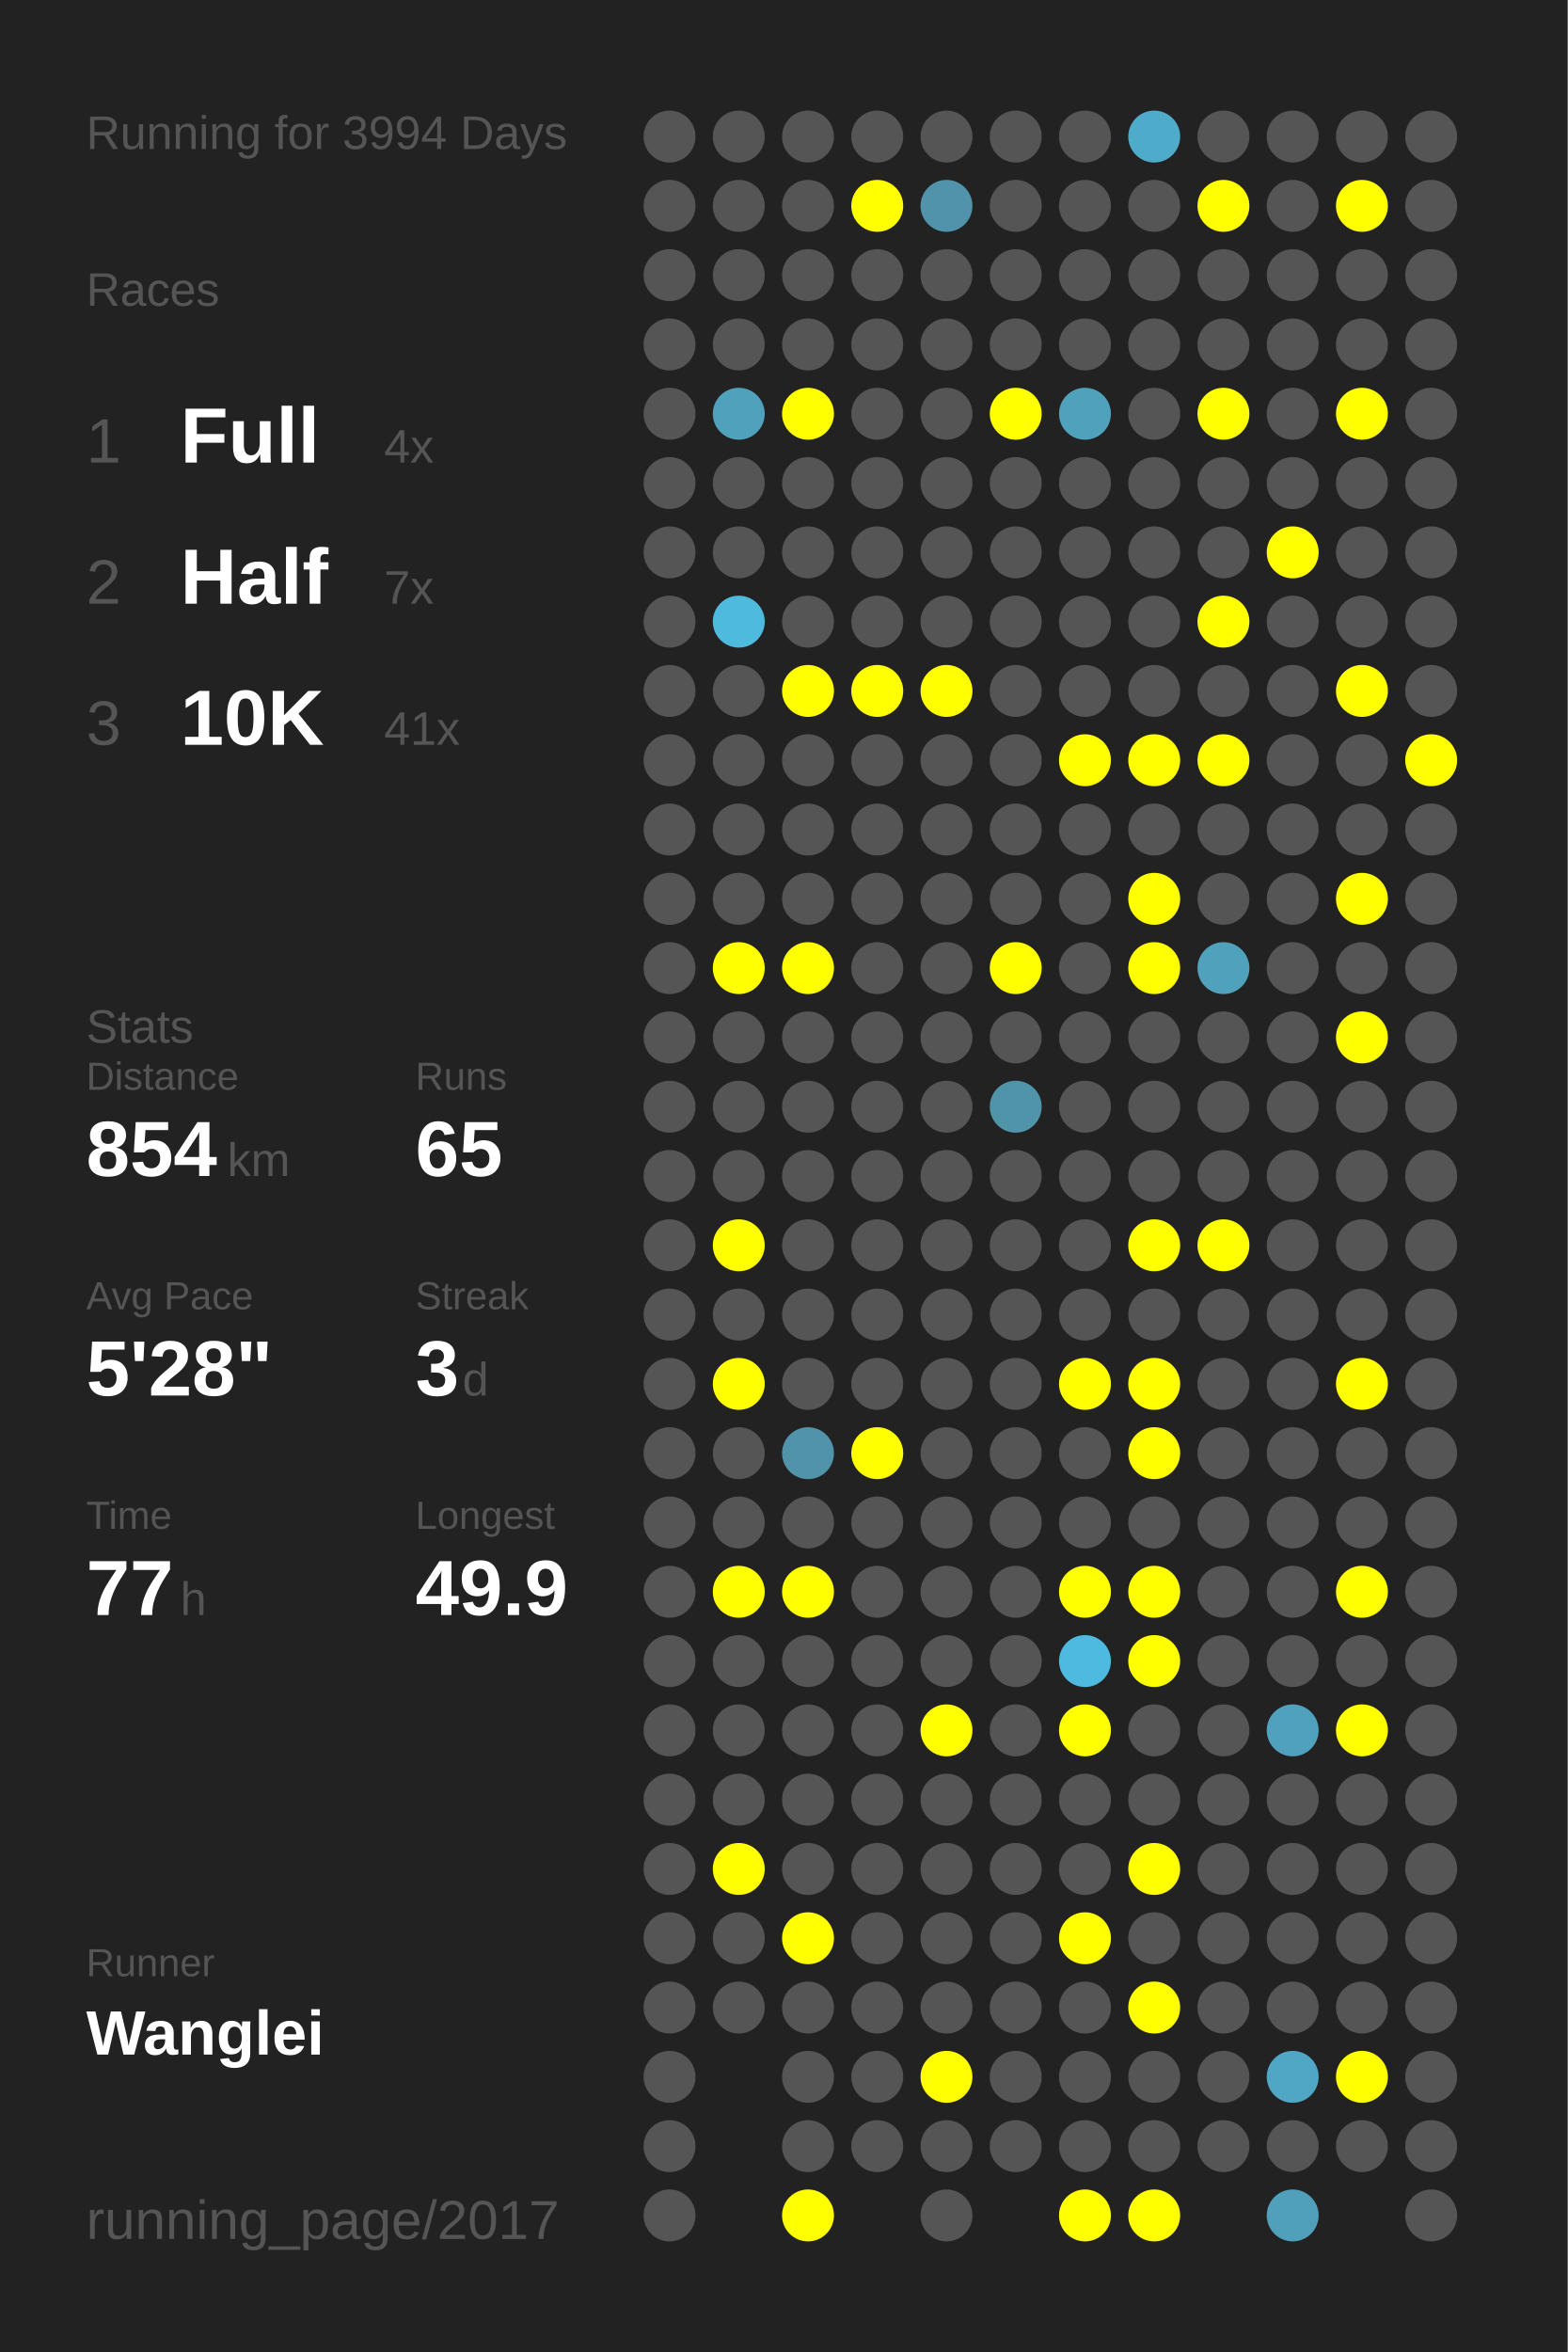
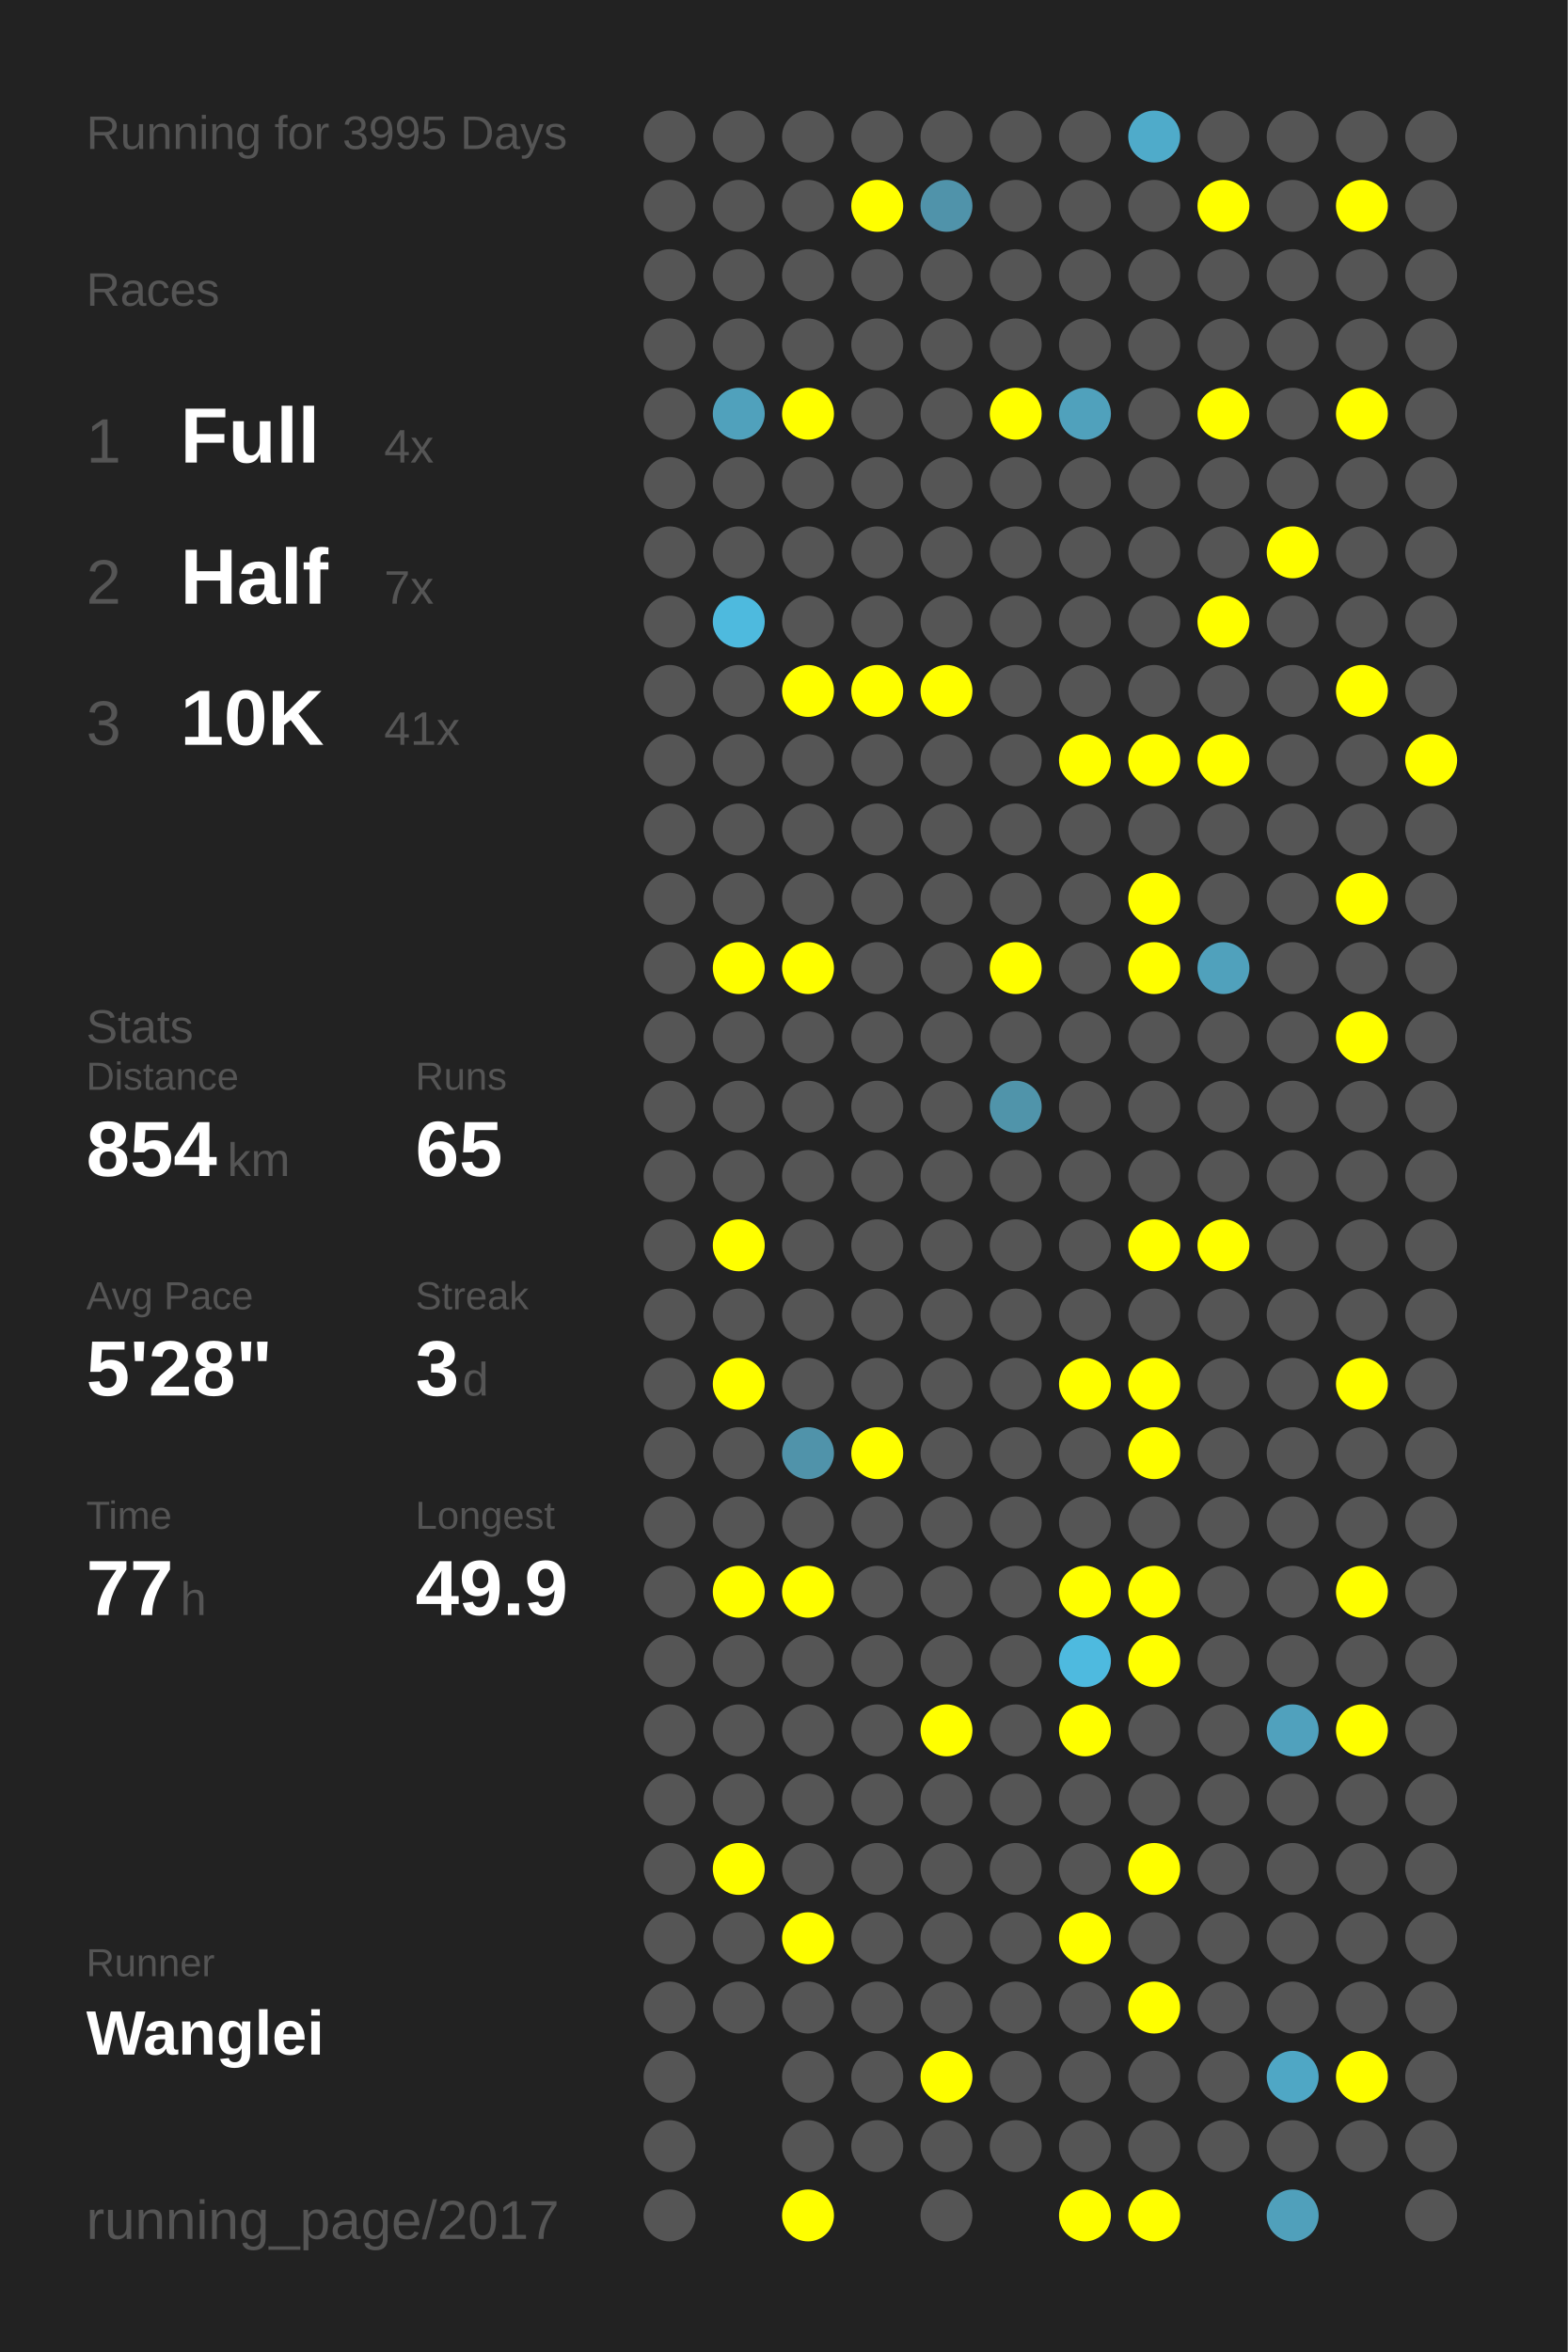
<svg xmlns="http://www.w3.org/2000/svg" baseProfile="full" height="300mm" version="1.1" viewBox="0,0,200,300" width="200mm">
  <defs />
  <rect fill="#222222" height="300" width="200" x="0" y="0" />
-   <text fill="#555555" style="font-size:6px; font-family:Arial;" x="11" y="19">Running for 3994 Days</text>
+   <text fill="#555555" style="font-size:6px; font-family:Arial;" x="11" y="19">Running for 3995 Days</text>
  <text fill="#555555" style="font-size:6px; font-family:Arial;" x="11" y="39">Races</text>
  <text fill="#555555" style="font-size:8px; font-family:Arial;" x="11" y="59">1</text>
  <text fill="#FFFFFF" style="font-size:10px; font-family:Arial; font-weight:bold;" x="23" y="59">Full</text>
  <text fill="#555555" style="font-size:6px; font-family:Arial;" x="49" y="59">4x</text>
  <text fill="#555555" style="font-size:8px; font-family:Arial;" x="11" y="77">2</text>
  <text fill="#FFFFFF" style="font-size:10px; font-family:Arial; font-weight:bold;" x="23" y="77">Half</text>
  <text fill="#555555" style="font-size:6px; font-family:Arial;" x="49" y="77">7x</text>
  <text fill="#555555" style="font-size:8px; font-family:Arial;" x="11" y="95">3</text>
  <text fill="#FFFFFF" style="font-size:10px; font-family:Arial; font-weight:bold;" x="23" y="95">10K</text>
  <text fill="#555555" style="font-size:6px; font-family:Arial;" x="49" y="95">41x</text>
  <text fill="#555555" style="font-size:6px; font-family:Arial;" x="11" y="133">Stats</text>
  <text fill="#555555" style="font-size:5px; font-family:Arial;" x="11" y="139">Distance</text>
  <text fill="#FFFFFF" style="font-size:10px; font-family:Arial; font-weight:bold;" x="11" y="150">854</text>
  <text fill="#555555" style="font-size:6px; font-family:Arial;" x="29" y="150">km</text>
  <text fill="#555555" style="font-size:5px; font-family:Arial;" x="53" y="139">Runs</text>
  <text fill="#FFFFFF" style="font-size:10px; font-family:Arial; font-weight:bold;" x="53" y="150">65</text>
  <text fill="#555555" style="font-size:5px; font-family:Arial;" x="11" y="167">Avg Pace</text>
  <text fill="#FFFFFF" style="font-size:10px; font-family:Arial; font-weight:bold;" x="11" y="178">5'28"</text>
  <text fill="#555555" style="font-size:5px; font-family:Arial;" x="53" y="167">Streak</text>
  <text fill="#FFFFFF" style="font-size:10px; font-family:Arial; font-weight:bold;" x="53" y="178">3</text>
  <text fill="#555555" style="font-size:6px; font-family:Arial;" x="59" y="178">d</text>
  <text fill="#555555" style="font-size:5px; font-family:Arial;" x="11" y="195">Time</text>
  <text fill="#FFFFFF" style="font-size:10px; font-family:Arial; font-weight:bold;" x="11" y="206">77</text>
  <text fill="#555555" style="font-size:6px; font-family:Arial;" x="23" y="206">h</text>
  <text fill="#555555" style="font-size:5px; font-family:Arial;" x="53" y="195">Longest</text>
  <text fill="#FFFFFF" style="font-size:10px; font-family:Arial; font-weight:bold;" x="53" y="206">49.9</text>
  <text fill="#555555" style="font-size:5px; font-family:Arial;" x="11" y="252.065">Runner</text>
  <text fill="#FFFFFF" style="font-size:8px; font-family:Arial; font-weight:bold;" x="11" y="262.065">Wanglei</text>
  <text fill="#555555" style="font-size:7px; font-family:Arial;" x="11" y="285.581">running_page/2017</text>
  <circle cx="85.417" cy="17.419" fill="#555555" r="3.312" />
  <circle cx="85.417" cy="26.258" fill="#555555" r="3.312" />
  <circle cx="85.417" cy="35.097" fill="#555555" r="3.312" />
  <circle cx="85.417" cy="43.935" fill="#555555" r="3.312" />
  <circle cx="85.417" cy="52.774" fill="#555555" r="3.312" />
  <circle cx="85.417" cy="61.613" fill="#555555" r="3.312" />
  <circle cx="85.417" cy="70.452" fill="#555555" r="3.312" />
  <circle cx="85.417" cy="79.29" fill="#555555" r="3.312" />
  <circle cx="85.417" cy="88.129" fill="#555555" r="3.312" />
  <circle cx="85.417" cy="96.968" fill="#555555" r="3.312" />
  <circle cx="85.417" cy="105.806" fill="#555555" r="3.312" />
  <circle cx="85.417" cy="114.645" fill="#555555" r="3.312" />
  <circle cx="85.417" cy="123.484" fill="#555555" r="3.312" />
  <circle cx="85.417" cy="132.323" fill="#555555" r="3.312" />
  <circle cx="85.417" cy="141.161" fill="#555555" r="3.312" />
  <circle cx="85.417" cy="150" fill="#555555" r="3.312" />
  <circle cx="85.417" cy="158.839" fill="#555555" r="3.312" />
  <circle cx="85.417" cy="167.677" fill="#555555" r="3.312" />
  <circle cx="85.417" cy="176.516" fill="#555555" r="3.312" />
  <circle cx="85.417" cy="185.355" fill="#555555" r="3.312" />
  <circle cx="85.417" cy="194.194" fill="#555555" r="3.312" />
  <circle cx="85.417" cy="203.032" fill="#555555" r="3.312" />
  <circle cx="85.417" cy="211.871" fill="#555555" r="3.312" />
  <circle cx="85.417" cy="220.71" fill="#555555" r="3.312" />
  <circle cx="85.417" cy="229.548" fill="#555555" r="3.312" />
  <circle cx="85.417" cy="238.387" fill="#555555" r="3.312" />
  <circle cx="85.417" cy="247.226" fill="#555555" r="3.312" />
  <circle cx="85.417" cy="256.065" fill="#555555" r="3.312" />
  <circle cx="85.417" cy="264.903" fill="#555555" r="3.312" />
  <circle cx="85.417" cy="273.742" fill="#555555" r="3.312" />
  <circle cx="85.417" cy="282.581" fill="#555555" r="3.312" />
  <circle cx="94.25" cy="17.419" fill="#555555" r="3.312" />
  <circle cx="94.25" cy="26.258" fill="#555555" r="3.312" />
  <circle cx="94.25" cy="35.097" fill="#555555" r="3.312" />
  <circle cx="94.25" cy="43.935" fill="#555555" r="3.312" />
  <circle cx="94.25" cy="52.774" fill="#50a1bc" r="3.312" />
  <circle cx="94.25" cy="61.613" fill="#555555" r="3.312" />
  <circle cx="94.25" cy="70.452" fill="#555555" r="3.312" />
  <circle cx="94.25" cy="79.29" fill="#4ebade" r="3.312" />
  <circle cx="94.25" cy="88.129" fill="#555555" r="3.312" />
  <circle cx="94.25" cy="96.968" fill="#555555" r="3.312" />
  <circle cx="94.25" cy="105.806" fill="#555555" r="3.312" />
  <circle cx="94.25" cy="114.645" fill="#555555" r="3.312" />
  <circle cx="94.25" cy="123.484" fill="#FFFF00" r="3.312" />
  <circle cx="94.25" cy="132.323" fill="#555555" r="3.312" />
  <circle cx="94.25" cy="141.161" fill="#555555" r="3.312" />
  <circle cx="94.25" cy="150" fill="#555555" r="3.312" />
  <circle cx="94.25" cy="158.839" fill="#FFFF00" r="3.312" />
  <circle cx="94.25" cy="167.677" fill="#555555" r="3.312" />
  <circle cx="94.25" cy="176.516" fill="#FFFF00" r="3.312" />
  <circle cx="94.25" cy="185.355" fill="#555555" r="3.312" />
  <circle cx="94.25" cy="194.194" fill="#555555" r="3.312" />
  <circle cx="94.25" cy="203.032" fill="#FFFF00" r="3.312" />
  <circle cx="94.25" cy="211.871" fill="#555555" r="3.312" />
  <circle cx="94.25" cy="220.71" fill="#555555" r="3.312" />
  <circle cx="94.25" cy="229.548" fill="#555555" r="3.312" />
  <circle cx="94.25" cy="238.387" fill="#FFFF00" r="3.312" />
  <circle cx="94.25" cy="247.226" fill="#555555" r="3.312" />
  <circle cx="94.25" cy="256.065" fill="#555555" r="3.312" />
  <circle cx="103.083" cy="17.419" fill="#555555" r="3.312" />
  <circle cx="103.083" cy="26.258" fill="#555555" r="3.312" />
  <circle cx="103.083" cy="35.097" fill="#555555" r="3.312" />
  <circle cx="103.083" cy="43.935" fill="#555555" r="3.312" />
  <circle cx="103.083" cy="52.774" fill="#FFFF00" r="3.312" />
  <circle cx="103.083" cy="61.613" fill="#555555" r="3.312" />
  <circle cx="103.083" cy="70.452" fill="#555555" r="3.312" />
  <circle cx="103.083" cy="79.29" fill="#555555" r="3.312" />
  <circle cx="103.083" cy="88.129" fill="#FFFF00" r="3.312" />
  <circle cx="103.083" cy="96.968" fill="#555555" r="3.312" />
  <circle cx="103.083" cy="105.806" fill="#555555" r="3.312" />
  <circle cx="103.083" cy="114.645" fill="#555555" r="3.312" />
  <circle cx="103.083" cy="123.484" fill="#FFFF00" r="3.312" />
  <circle cx="103.083" cy="132.323" fill="#555555" r="3.312" />
  <circle cx="103.083" cy="141.161" fill="#555555" r="3.312" />
  <circle cx="103.083" cy="150" fill="#555555" r="3.312" />
  <circle cx="103.083" cy="158.839" fill="#555555" r="3.312" />
  <circle cx="103.083" cy="167.677" fill="#555555" r="3.312" />
  <circle cx="103.083" cy="176.516" fill="#555555" r="3.312" />
  <circle cx="103.083" cy="185.355" fill="#5093aa" r="3.312" />
  <circle cx="103.083" cy="194.194" fill="#555555" r="3.312" />
  <circle cx="103.083" cy="203.032" fill="#FFFF00" r="3.312" />
  <circle cx="103.083" cy="211.871" fill="#555555" r="3.312" />
  <circle cx="103.083" cy="220.71" fill="#555555" r="3.312" />
  <circle cx="103.083" cy="229.548" fill="#555555" r="3.312" />
  <circle cx="103.083" cy="238.387" fill="#555555" r="3.312" />
  <circle cx="103.083" cy="247.226" fill="#FFFF00" r="3.312" />
  <circle cx="103.083" cy="256.065" fill="#555555" r="3.312" />
  <circle cx="103.083" cy="264.903" fill="#555555" r="3.312" />
  <circle cx="103.083" cy="273.742" fill="#555555" r="3.312" />
  <circle cx="103.083" cy="282.581" fill="#FFFF00" r="3.312" />
  <circle cx="111.917" cy="17.419" fill="#555555" r="3.312" />
  <circle cx="111.917" cy="26.258" fill="#FFFF00" r="3.312" />
  <circle cx="111.917" cy="35.097" fill="#555555" r="3.312" />
  <circle cx="111.917" cy="43.935" fill="#555555" r="3.312" />
  <circle cx="111.917" cy="52.774" fill="#555555" r="3.312" />
  <circle cx="111.917" cy="61.613" fill="#555555" r="3.312" />
  <circle cx="111.917" cy="70.452" fill="#555555" r="3.312" />
  <circle cx="111.917" cy="79.29" fill="#555555" r="3.312" />
  <circle cx="111.917" cy="88.129" fill="#FFFF00" r="3.312" />
  <circle cx="111.917" cy="96.968" fill="#555555" r="3.312" />
  <circle cx="111.917" cy="105.806" fill="#555555" r="3.312" />
  <circle cx="111.917" cy="114.645" fill="#555555" r="3.312" />
  <circle cx="111.917" cy="123.484" fill="#555555" r="3.312" />
  <circle cx="111.917" cy="132.323" fill="#555555" r="3.312" />
  <circle cx="111.917" cy="141.161" fill="#555555" r="3.312" />
  <circle cx="111.917" cy="150" fill="#555555" r="3.312" />
  <circle cx="111.917" cy="158.839" fill="#555555" r="3.312" />
  <circle cx="111.917" cy="167.677" fill="#555555" r="3.312" />
  <circle cx="111.917" cy="176.516" fill="#555555" r="3.312" />
  <circle cx="111.917" cy="185.355" fill="#FFFF00" r="3.312" />
  <circle cx="111.917" cy="194.194" fill="#555555" r="3.312" />
  <circle cx="111.917" cy="203.032" fill="#555555" r="3.312" />
  <circle cx="111.917" cy="211.871" fill="#555555" r="3.312" />
  <circle cx="111.917" cy="220.71" fill="#555555" r="3.312" />
  <circle cx="111.917" cy="229.548" fill="#555555" r="3.312" />
  <circle cx="111.917" cy="238.387" fill="#555555" r="3.312" />
  <circle cx="111.917" cy="247.226" fill="#555555" r="3.312" />
  <circle cx="111.917" cy="256.065" fill="#555555" r="3.312" />
  <circle cx="111.917" cy="264.903" fill="#555555" r="3.312" />
  <circle cx="111.917" cy="273.742" fill="#555555" r="3.312" />
  <circle cx="120.75" cy="17.419" fill="#555555" r="3.312" />
  <circle cx="120.75" cy="26.258" fill="#5093aa" r="3.312" />
  <circle cx="120.75" cy="35.097" fill="#555555" r="3.312" />
  <circle cx="120.75" cy="43.935" fill="#555555" r="3.312" />
  <circle cx="120.75" cy="52.774" fill="#555555" r="3.312" />
  <circle cx="120.75" cy="61.613" fill="#555555" r="3.312" />
  <circle cx="120.75" cy="70.452" fill="#555555" r="3.312" />
  <circle cx="120.75" cy="79.29" fill="#555555" r="3.312" />
  <circle cx="120.75" cy="88.129" fill="#FFFF00" r="3.312" />
  <circle cx="120.75" cy="96.968" fill="#555555" r="3.312" />
  <circle cx="120.75" cy="105.806" fill="#555555" r="3.312" />
  <circle cx="120.75" cy="114.645" fill="#555555" r="3.312" />
  <circle cx="120.75" cy="123.484" fill="#555555" r="3.312" />
  <circle cx="120.75" cy="132.323" fill="#555555" r="3.312" />
  <circle cx="120.75" cy="141.161" fill="#555555" r="3.312" />
  <circle cx="120.75" cy="150" fill="#555555" r="3.312" />
  <circle cx="120.75" cy="158.839" fill="#555555" r="3.312" />
  <circle cx="120.75" cy="167.677" fill="#555555" r="3.312" />
  <circle cx="120.75" cy="176.516" fill="#555555" r="3.312" />
  <circle cx="120.75" cy="185.355" fill="#555555" r="3.312" />
  <circle cx="120.75" cy="194.194" fill="#555555" r="3.312" />
  <circle cx="120.75" cy="203.032" fill="#555555" r="3.312" />
  <circle cx="120.75" cy="211.871" fill="#555555" r="3.312" />
  <circle cx="120.75" cy="220.71" fill="#FFFF00" r="3.312" />
  <circle cx="120.75" cy="229.548" fill="#555555" r="3.312" />
  <circle cx="120.75" cy="238.387" fill="#555555" r="3.312" />
  <circle cx="120.75" cy="247.226" fill="#555555" r="3.312" />
  <circle cx="120.75" cy="256.065" fill="#555555" r="3.312" />
  <circle cx="120.75" cy="264.903" fill="#FFFF00" r="3.312" />
  <circle cx="120.75" cy="273.742" fill="#555555" r="3.312" />
  <circle cx="120.75" cy="282.581" fill="#555555" r="3.312" />
  <circle cx="129.583" cy="17.419" fill="#555555" r="3.312" />
  <circle cx="129.583" cy="26.258" fill="#555555" r="3.312" />
  <circle cx="129.583" cy="35.097" fill="#555555" r="3.312" />
  <circle cx="129.583" cy="43.935" fill="#555555" r="3.312" />
  <circle cx="129.583" cy="52.774" fill="#FFFF00" r="3.312" />
  <circle cx="129.583" cy="61.613" fill="#555555" r="3.312" />
  <circle cx="129.583" cy="70.452" fill="#555555" r="3.312" />
  <circle cx="129.583" cy="79.29" fill="#555555" r="3.312" />
  <circle cx="129.583" cy="88.129" fill="#555555" r="3.312" />
  <circle cx="129.583" cy="96.968" fill="#555555" r="3.312" />
  <circle cx="129.583" cy="105.806" fill="#555555" r="3.312" />
  <circle cx="129.583" cy="114.645" fill="#555555" r="3.312" />
  <circle cx="129.583" cy="123.484" fill="#FFFF00" r="3.312" />
  <circle cx="129.583" cy="132.323" fill="#555555" r="3.312" />
  <circle cx="129.583" cy="141.161" fill="#5094aa" r="3.312" />
  <circle cx="129.583" cy="150" fill="#555555" r="3.312" />
  <circle cx="129.583" cy="158.839" fill="#555555" r="3.312" />
  <circle cx="129.583" cy="167.677" fill="#555555" r="3.312" />
  <circle cx="129.583" cy="176.516" fill="#555555" r="3.312" />
  <circle cx="129.583" cy="185.355" fill="#555555" r="3.312" />
  <circle cx="129.583" cy="194.194" fill="#555555" r="3.312" />
  <circle cx="129.583" cy="203.032" fill="#555555" r="3.312" />
  <circle cx="129.583" cy="211.871" fill="#555555" r="3.312" />
  <circle cx="129.583" cy="220.71" fill="#555555" r="3.312" />
  <circle cx="129.583" cy="229.548" fill="#555555" r="3.312" />
  <circle cx="129.583" cy="238.387" fill="#555555" r="3.312" />
  <circle cx="129.583" cy="247.226" fill="#555555" r="3.312" />
  <circle cx="129.583" cy="256.065" fill="#555555" r="3.312" />
  <circle cx="129.583" cy="264.903" fill="#555555" r="3.312" />
  <circle cx="129.583" cy="273.742" fill="#555555" r="3.312" />
  <circle cx="138.417" cy="17.419" fill="#555555" r="3.312" />
  <circle cx="138.417" cy="26.258" fill="#555555" r="3.312" />
  <circle cx="138.417" cy="35.097" fill="#555555" r="3.312" />
  <circle cx="138.417" cy="43.935" fill="#555555" r="3.312" />
  <circle cx="138.417" cy="52.774" fill="#50a1bc" r="3.312" />
  <circle cx="138.417" cy="61.613" fill="#555555" r="3.312" />
  <circle cx="138.417" cy="70.452" fill="#555555" r="3.312" />
  <circle cx="138.417" cy="79.29" fill="#555555" r="3.312" />
  <circle cx="138.417" cy="88.129" fill="#555555" r="3.312" />
  <circle cx="138.417" cy="96.968" fill="#FFFF00" r="3.312" />
  <circle cx="138.417" cy="105.806" fill="#555555" r="3.312" />
  <circle cx="138.417" cy="114.645" fill="#555555" r="3.312" />
  <circle cx="138.417" cy="123.484" fill="#555555" r="3.312" />
  <circle cx="138.417" cy="132.323" fill="#555555" r="3.312" />
  <circle cx="138.417" cy="141.161" fill="#555555" r="3.312" />
  <circle cx="138.417" cy="150" fill="#555555" r="3.312" />
  <circle cx="138.417" cy="158.839" fill="#555555" r="3.312" />
  <circle cx="138.417" cy="167.677" fill="#555555" r="3.312" />
  <circle cx="138.417" cy="176.516" fill="#FFFF00" r="3.312" />
  <circle cx="138.417" cy="185.355" fill="#555555" r="3.312" />
  <circle cx="138.417" cy="194.194" fill="#555555" r="3.312" />
  <circle cx="138.417" cy="203.032" fill="#FFFF00" r="3.312" />
  <circle cx="138.417" cy="211.871" fill="#4ebadf" r="3.312" />
  <circle cx="138.417" cy="220.71" fill="#FFFF00" r="3.312" />
  <circle cx="138.417" cy="229.548" fill="#555555" r="3.312" />
  <circle cx="138.417" cy="238.387" fill="#555555" r="3.312" />
  <circle cx="138.417" cy="247.226" fill="#FFFF00" r="3.312" />
  <circle cx="138.417" cy="256.065" fill="#555555" r="3.312" />
  <circle cx="138.417" cy="264.903" fill="#555555" r="3.312" />
  <circle cx="138.417" cy="273.742" fill="#555555" r="3.312" />
  <circle cx="138.417" cy="282.581" fill="#FFFF00" r="3.312" />
  <circle cx="147.25" cy="17.419" fill="#4fabca" r="3.312" />
  <circle cx="147.25" cy="26.258" fill="#555555" r="3.312" />
  <circle cx="147.25" cy="35.097" fill="#555555" r="3.312" />
  <circle cx="147.25" cy="43.935" fill="#555555" r="3.312" />
  <circle cx="147.25" cy="52.774" fill="#555555" r="3.312" />
  <circle cx="147.25" cy="61.613" fill="#555555" r="3.312" />
  <circle cx="147.25" cy="70.452" fill="#555555" r="3.312" />
  <circle cx="147.25" cy="79.29" fill="#555555" r="3.312" />
  <circle cx="147.25" cy="88.129" fill="#555555" r="3.312" />
  <circle cx="147.25" cy="96.968" fill="#FFFF00" r="3.312" />
  <circle cx="147.25" cy="105.806" fill="#555555" r="3.312" />
  <circle cx="147.25" cy="114.645" fill="#FFFF00" r="3.312" />
  <circle cx="147.25" cy="123.484" fill="#FFFF00" r="3.312" />
  <circle cx="147.25" cy="132.323" fill="#555555" r="3.312" />
  <circle cx="147.25" cy="141.161" fill="#555555" r="3.312" />
  <circle cx="147.25" cy="150" fill="#555555" r="3.312" />
  <circle cx="147.25" cy="158.839" fill="#FFFF00" r="3.312" />
  <circle cx="147.25" cy="167.677" fill="#555555" r="3.312" />
  <circle cx="147.25" cy="176.516" fill="#FFFF00" r="3.312" />
  <circle cx="147.25" cy="185.355" fill="#FFFF00" r="3.312" />
  <circle cx="147.25" cy="194.194" fill="#555555" r="3.312" />
  <circle cx="147.25" cy="203.032" fill="#FFFF00" r="3.312" />
  <circle cx="147.25" cy="211.871" fill="#FFFF00" r="3.312" />
  <circle cx="147.25" cy="220.71" fill="#555555" r="3.312" />
  <circle cx="147.25" cy="229.548" fill="#555555" r="3.312" />
  <circle cx="147.25" cy="238.387" fill="#FFFF00" r="3.312" />
  <circle cx="147.25" cy="247.226" fill="#555555" r="3.312" />
  <circle cx="147.25" cy="256.065" fill="#FFFF00" r="3.312" />
  <circle cx="147.25" cy="264.903" fill="#555555" r="3.312" />
  <circle cx="147.25" cy="273.742" fill="#555555" r="3.312" />
  <circle cx="147.25" cy="282.581" fill="#FFFF00" r="3.312" />
  <circle cx="156.083" cy="17.419" fill="#555555" r="3.312" />
  <circle cx="156.083" cy="26.258" fill="#FFFF00" r="3.312" />
  <circle cx="156.083" cy="35.097" fill="#555555" r="3.312" />
  <circle cx="156.083" cy="43.935" fill="#555555" r="3.312" />
  <circle cx="156.083" cy="52.774" fill="#FFFF00" r="3.312" />
  <circle cx="156.083" cy="61.613" fill="#555555" r="3.312" />
  <circle cx="156.083" cy="70.452" fill="#555555" r="3.312" />
  <circle cx="156.083" cy="79.29" fill="#FFFF00" r="3.312" />
  <circle cx="156.083" cy="88.129" fill="#555555" r="3.312" />
  <circle cx="156.083" cy="96.968" fill="#FFFF00" r="3.312" />
  <circle cx="156.083" cy="105.806" fill="#555555" r="3.312" />
  <circle cx="156.083" cy="114.645" fill="#555555" r="3.312" />
  <circle cx="156.083" cy="123.484" fill="#50a1bc" r="3.312" />
  <circle cx="156.083" cy="132.323" fill="#555555" r="3.312" />
  <circle cx="156.083" cy="141.161" fill="#555555" r="3.312" />
  <circle cx="156.083" cy="150" fill="#555555" r="3.312" />
  <circle cx="156.083" cy="158.839" fill="#FFFF00" r="3.312" />
  <circle cx="156.083" cy="167.677" fill="#555555" r="3.312" />
  <circle cx="156.083" cy="176.516" fill="#555555" r="3.312" />
  <circle cx="156.083" cy="185.355" fill="#555555" r="3.312" />
  <circle cx="156.083" cy="194.194" fill="#555555" r="3.312" />
  <circle cx="156.083" cy="203.032" fill="#555555" r="3.312" />
  <circle cx="156.083" cy="211.871" fill="#555555" r="3.312" />
  <circle cx="156.083" cy="220.71" fill="#555555" r="3.312" />
  <circle cx="156.083" cy="229.548" fill="#555555" r="3.312" />
  <circle cx="156.083" cy="238.387" fill="#555555" r="3.312" />
  <circle cx="156.083" cy="247.226" fill="#555555" r="3.312" />
  <circle cx="156.083" cy="256.065" fill="#555555" r="3.312" />
  <circle cx="156.083" cy="264.903" fill="#555555" r="3.312" />
  <circle cx="156.083" cy="273.742" fill="#555555" r="3.312" />
  <circle cx="164.917" cy="17.419" fill="#555555" r="3.312" />
  <circle cx="164.917" cy="26.258" fill="#555555" r="3.312" />
  <circle cx="164.917" cy="35.097" fill="#555555" r="3.312" />
  <circle cx="164.917" cy="43.935" fill="#555555" r="3.312" />
  <circle cx="164.917" cy="52.774" fill="#555555" r="3.312" />
  <circle cx="164.917" cy="61.613" fill="#555555" r="3.312" />
  <circle cx="164.917" cy="70.452" fill="#FFFF00" r="3.312" />
  <circle cx="164.917" cy="79.29" fill="#555555" r="3.312" />
  <circle cx="164.917" cy="88.129" fill="#555555" r="3.312" />
  <circle cx="164.917" cy="96.968" fill="#555555" r="3.312" />
  <circle cx="164.917" cy="105.806" fill="#555555" r="3.312" />
  <circle cx="164.917" cy="114.645" fill="#555555" r="3.312" />
  <circle cx="164.917" cy="123.484" fill="#555555" r="3.312" />
  <circle cx="164.917" cy="132.323" fill="#555555" r="3.312" />
  <circle cx="164.917" cy="141.161" fill="#555555" r="3.312" />
  <circle cx="164.917" cy="150" fill="#555555" r="3.312" />
  <circle cx="164.917" cy="158.839" fill="#555555" r="3.312" />
  <circle cx="164.917" cy="167.677" fill="#555555" r="3.312" />
  <circle cx="164.917" cy="176.516" fill="#555555" r="3.312" />
  <circle cx="164.917" cy="185.355" fill="#555555" r="3.312" />
  <circle cx="164.917" cy="194.194" fill="#555555" r="3.312" />
  <circle cx="164.917" cy="203.032" fill="#555555" r="3.312" />
  <circle cx="164.917" cy="211.871" fill="#555555" r="3.312" />
  <circle cx="164.917" cy="220.71" fill="#50a1bd" r="3.312" />
  <circle cx="164.917" cy="229.548" fill="#555555" r="3.312" />
  <circle cx="164.917" cy="238.387" fill="#555555" r="3.312" />
  <circle cx="164.917" cy="247.226" fill="#555555" r="3.312" />
  <circle cx="164.917" cy="256.065" fill="#555555" r="3.312" />
  <circle cx="164.917" cy="264.903" fill="#4fa7c5" r="3.312" />
  <circle cx="164.917" cy="273.742" fill="#555555" r="3.312" />
  <circle cx="164.917" cy="282.581" fill="#50a0bb" r="3.312" />
  <circle cx="173.75" cy="17.419" fill="#555555" r="3.312" />
  <circle cx="173.75" cy="26.258" fill="#FFFF00" r="3.312" />
  <circle cx="173.75" cy="35.097" fill="#555555" r="3.312" />
  <circle cx="173.75" cy="43.935" fill="#555555" r="3.312" />
  <circle cx="173.75" cy="52.774" fill="#FFFF00" r="3.312" />
  <circle cx="173.75" cy="61.613" fill="#555555" r="3.312" />
  <circle cx="173.75" cy="70.452" fill="#555555" r="3.312" />
  <circle cx="173.75" cy="79.29" fill="#555555" r="3.312" />
  <circle cx="173.75" cy="88.129" fill="#FFFF00" r="3.312" />
  <circle cx="173.75" cy="96.968" fill="#555555" r="3.312" />
  <circle cx="173.75" cy="105.806" fill="#555555" r="3.312" />
  <circle cx="173.75" cy="114.645" fill="#FFFF00" r="3.312" />
  <circle cx="173.75" cy="123.484" fill="#555555" r="3.312" />
  <circle cx="173.75" cy="132.323" fill="#FFFF00" r="3.312" />
  <circle cx="173.75" cy="141.161" fill="#555555" r="3.312" />
  <circle cx="173.75" cy="150" fill="#555555" r="3.312" />
  <circle cx="173.75" cy="158.839" fill="#555555" r="3.312" />
  <circle cx="173.75" cy="167.677" fill="#555555" r="3.312" />
  <circle cx="173.75" cy="176.516" fill="#FFFF00" r="3.312" />
  <circle cx="173.75" cy="185.355" fill="#555555" r="3.312" />
  <circle cx="173.75" cy="194.194" fill="#555555" r="3.312" />
  <circle cx="173.75" cy="203.032" fill="#FFFF00" r="3.312" />
  <circle cx="173.75" cy="211.871" fill="#555555" r="3.312" />
  <circle cx="173.75" cy="220.71" fill="#FFFF00" r="3.312" />
  <circle cx="173.75" cy="229.548" fill="#555555" r="3.312" />
  <circle cx="173.75" cy="238.387" fill="#555555" r="3.312" />
  <circle cx="173.75" cy="247.226" fill="#555555" r="3.312" />
  <circle cx="173.75" cy="256.065" fill="#555555" r="3.312" />
  <circle cx="173.75" cy="264.903" fill="#FFFF00" r="3.312" />
  <circle cx="173.75" cy="273.742" fill="#555555" r="3.312" />
  <circle cx="182.583" cy="17.419" fill="#555555" r="3.312" />
  <circle cx="182.583" cy="26.258" fill="#555555" r="3.312" />
  <circle cx="182.583" cy="35.097" fill="#555555" r="3.312" />
  <circle cx="182.583" cy="43.935" fill="#555555" r="3.312" />
  <circle cx="182.583" cy="52.774" fill="#555555" r="3.312" />
  <circle cx="182.583" cy="61.613" fill="#555555" r="3.312" />
  <circle cx="182.583" cy="70.452" fill="#555555" r="3.312" />
  <circle cx="182.583" cy="79.29" fill="#555555" r="3.312" />
  <circle cx="182.583" cy="88.129" fill="#555555" r="3.312" />
  <circle cx="182.583" cy="96.968" fill="#FFFF00" r="3.312" />
  <circle cx="182.583" cy="105.806" fill="#555555" r="3.312" />
  <circle cx="182.583" cy="114.645" fill="#555555" r="3.312" />
  <circle cx="182.583" cy="123.484" fill="#555555" r="3.312" />
  <circle cx="182.583" cy="132.323" fill="#555555" r="3.312" />
  <circle cx="182.583" cy="141.161" fill="#555555" r="3.312" />
  <circle cx="182.583" cy="150" fill="#555555" r="3.312" />
  <circle cx="182.583" cy="158.839" fill="#555555" r="3.312" />
  <circle cx="182.583" cy="167.677" fill="#555555" r="3.312" />
  <circle cx="182.583" cy="176.516" fill="#555555" r="3.312" />
  <circle cx="182.583" cy="185.355" fill="#555555" r="3.312" />
  <circle cx="182.583" cy="194.194" fill="#555555" r="3.312" />
  <circle cx="182.583" cy="203.032" fill="#555555" r="3.312" />
  <circle cx="182.583" cy="211.871" fill="#555555" r="3.312" />
  <circle cx="182.583" cy="220.71" fill="#555555" r="3.312" />
  <circle cx="182.583" cy="229.548" fill="#555555" r="3.312" />
  <circle cx="182.583" cy="238.387" fill="#555555" r="3.312" />
  <circle cx="182.583" cy="247.226" fill="#555555" r="3.312" />
  <circle cx="182.583" cy="256.065" fill="#555555" r="3.312" />
  <circle cx="182.583" cy="264.903" fill="#555555" r="3.312" />
  <circle cx="182.583" cy="273.742" fill="#555555" r="3.312" />
  <circle cx="182.583" cy="282.581" fill="#555555" r="3.312" />
</svg>
